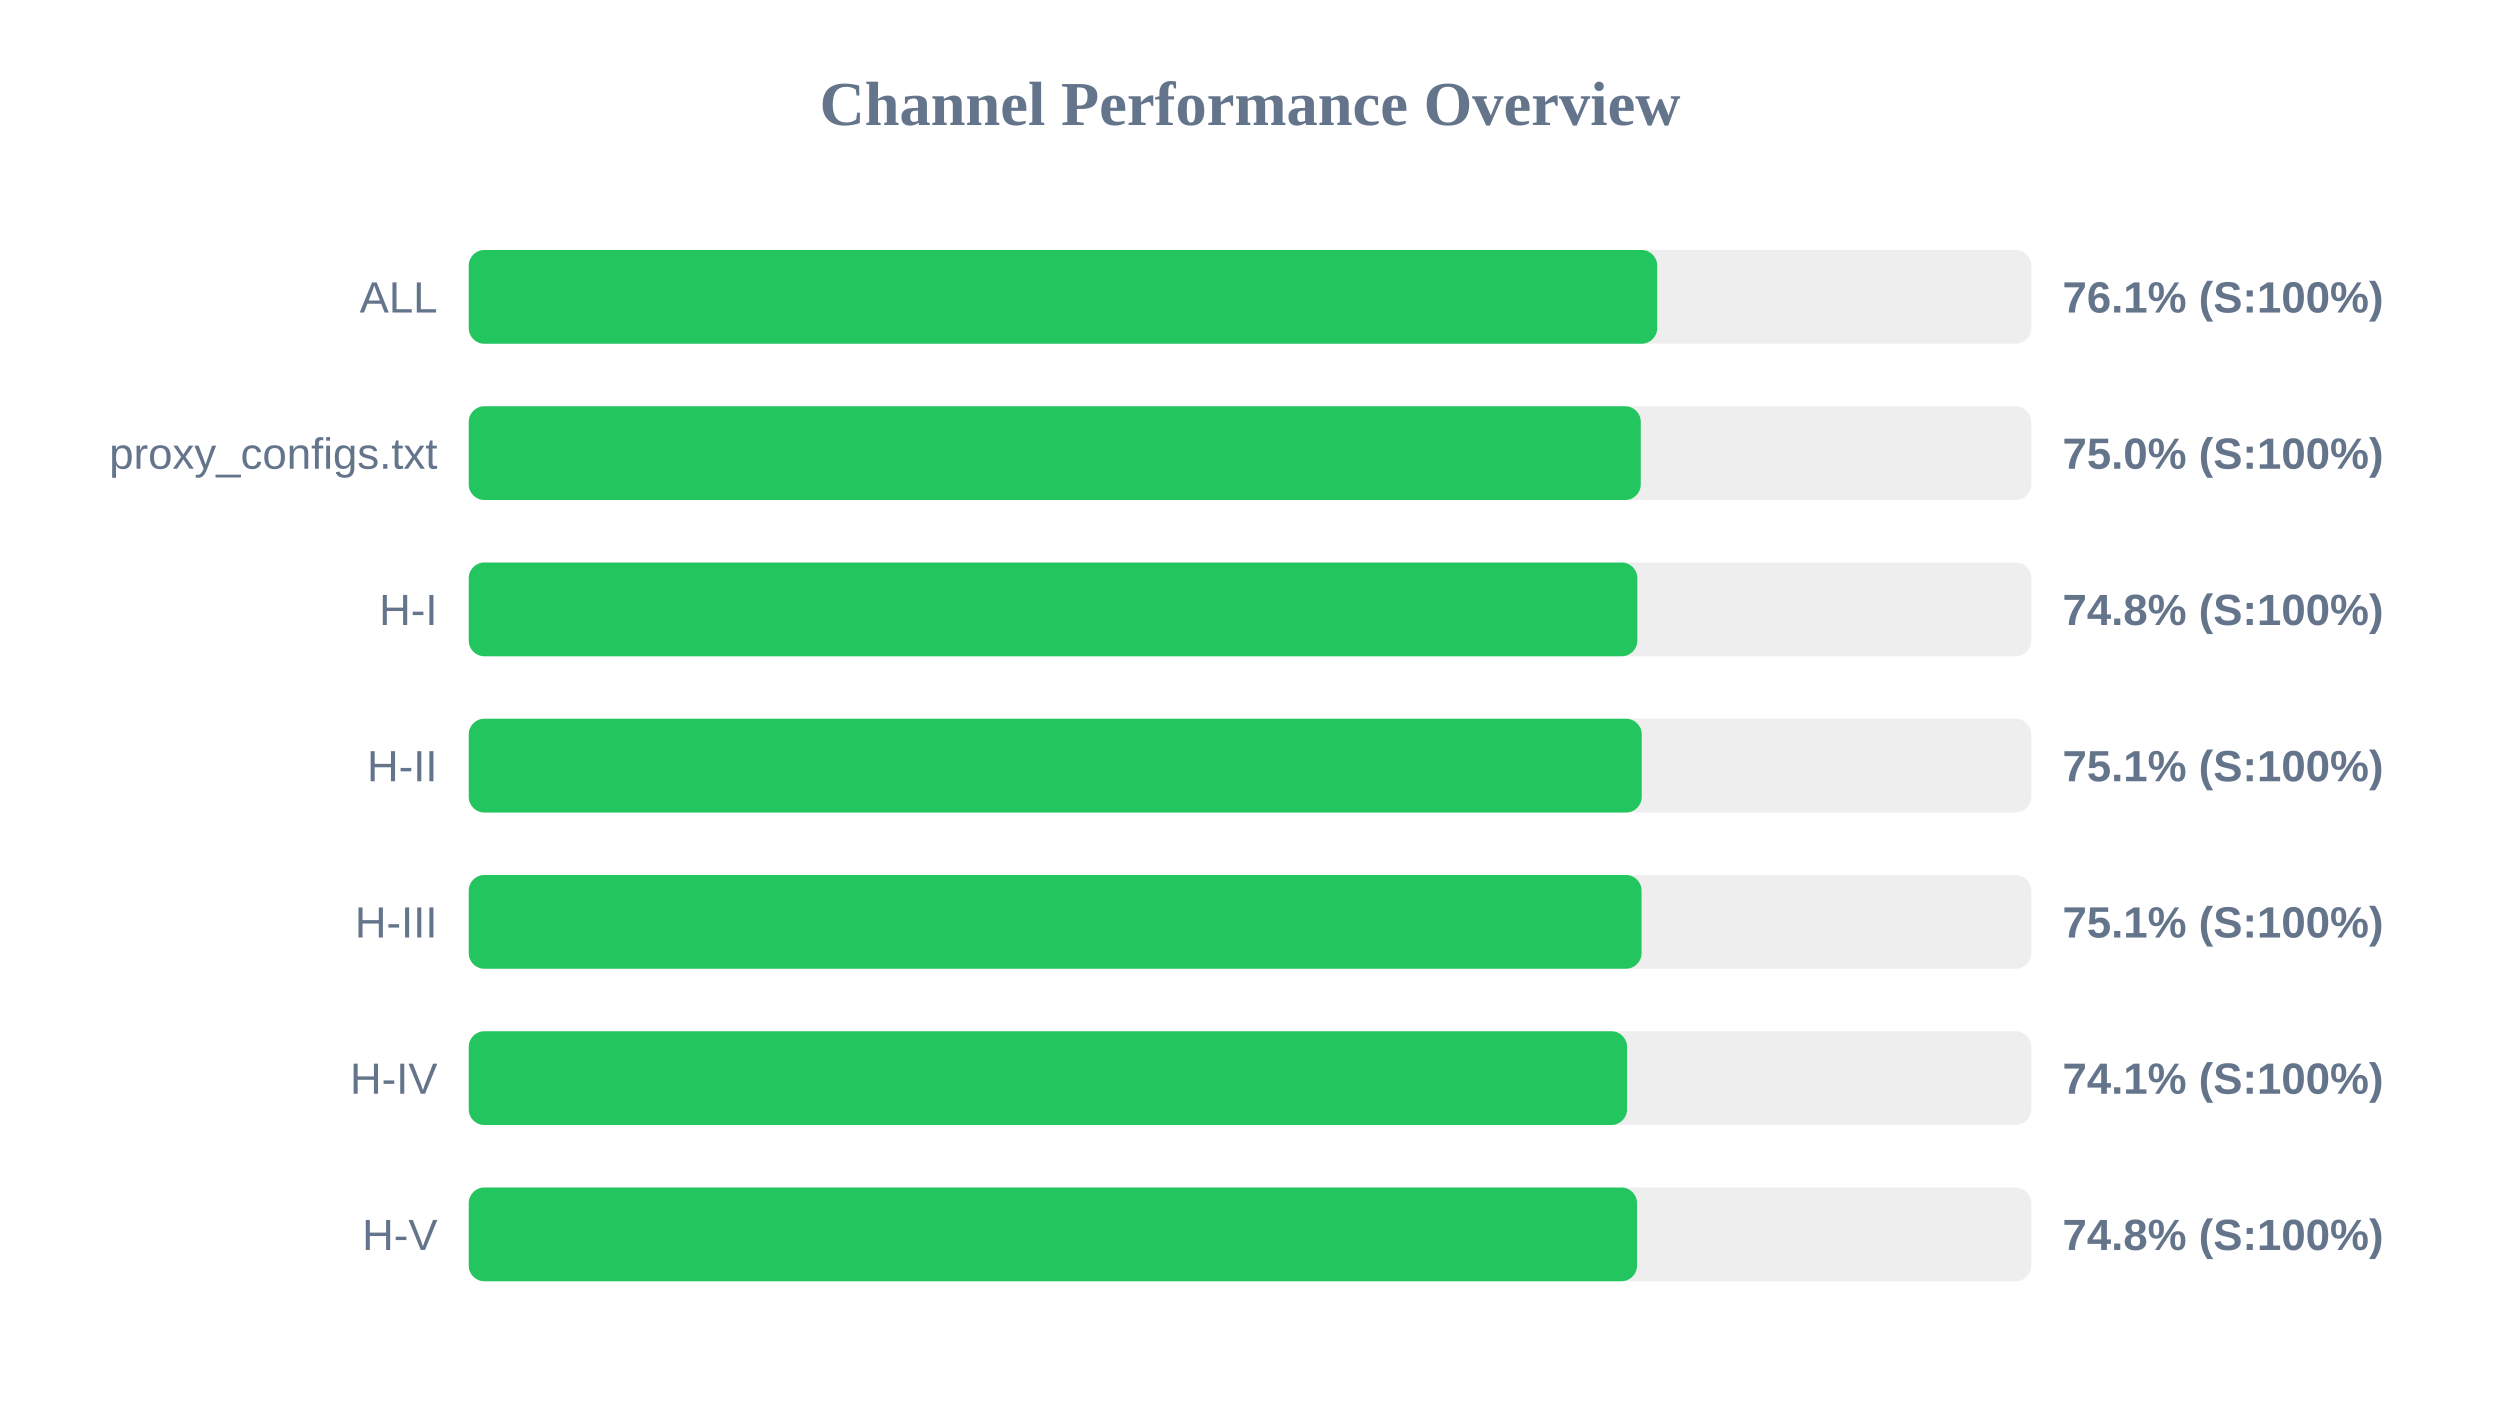
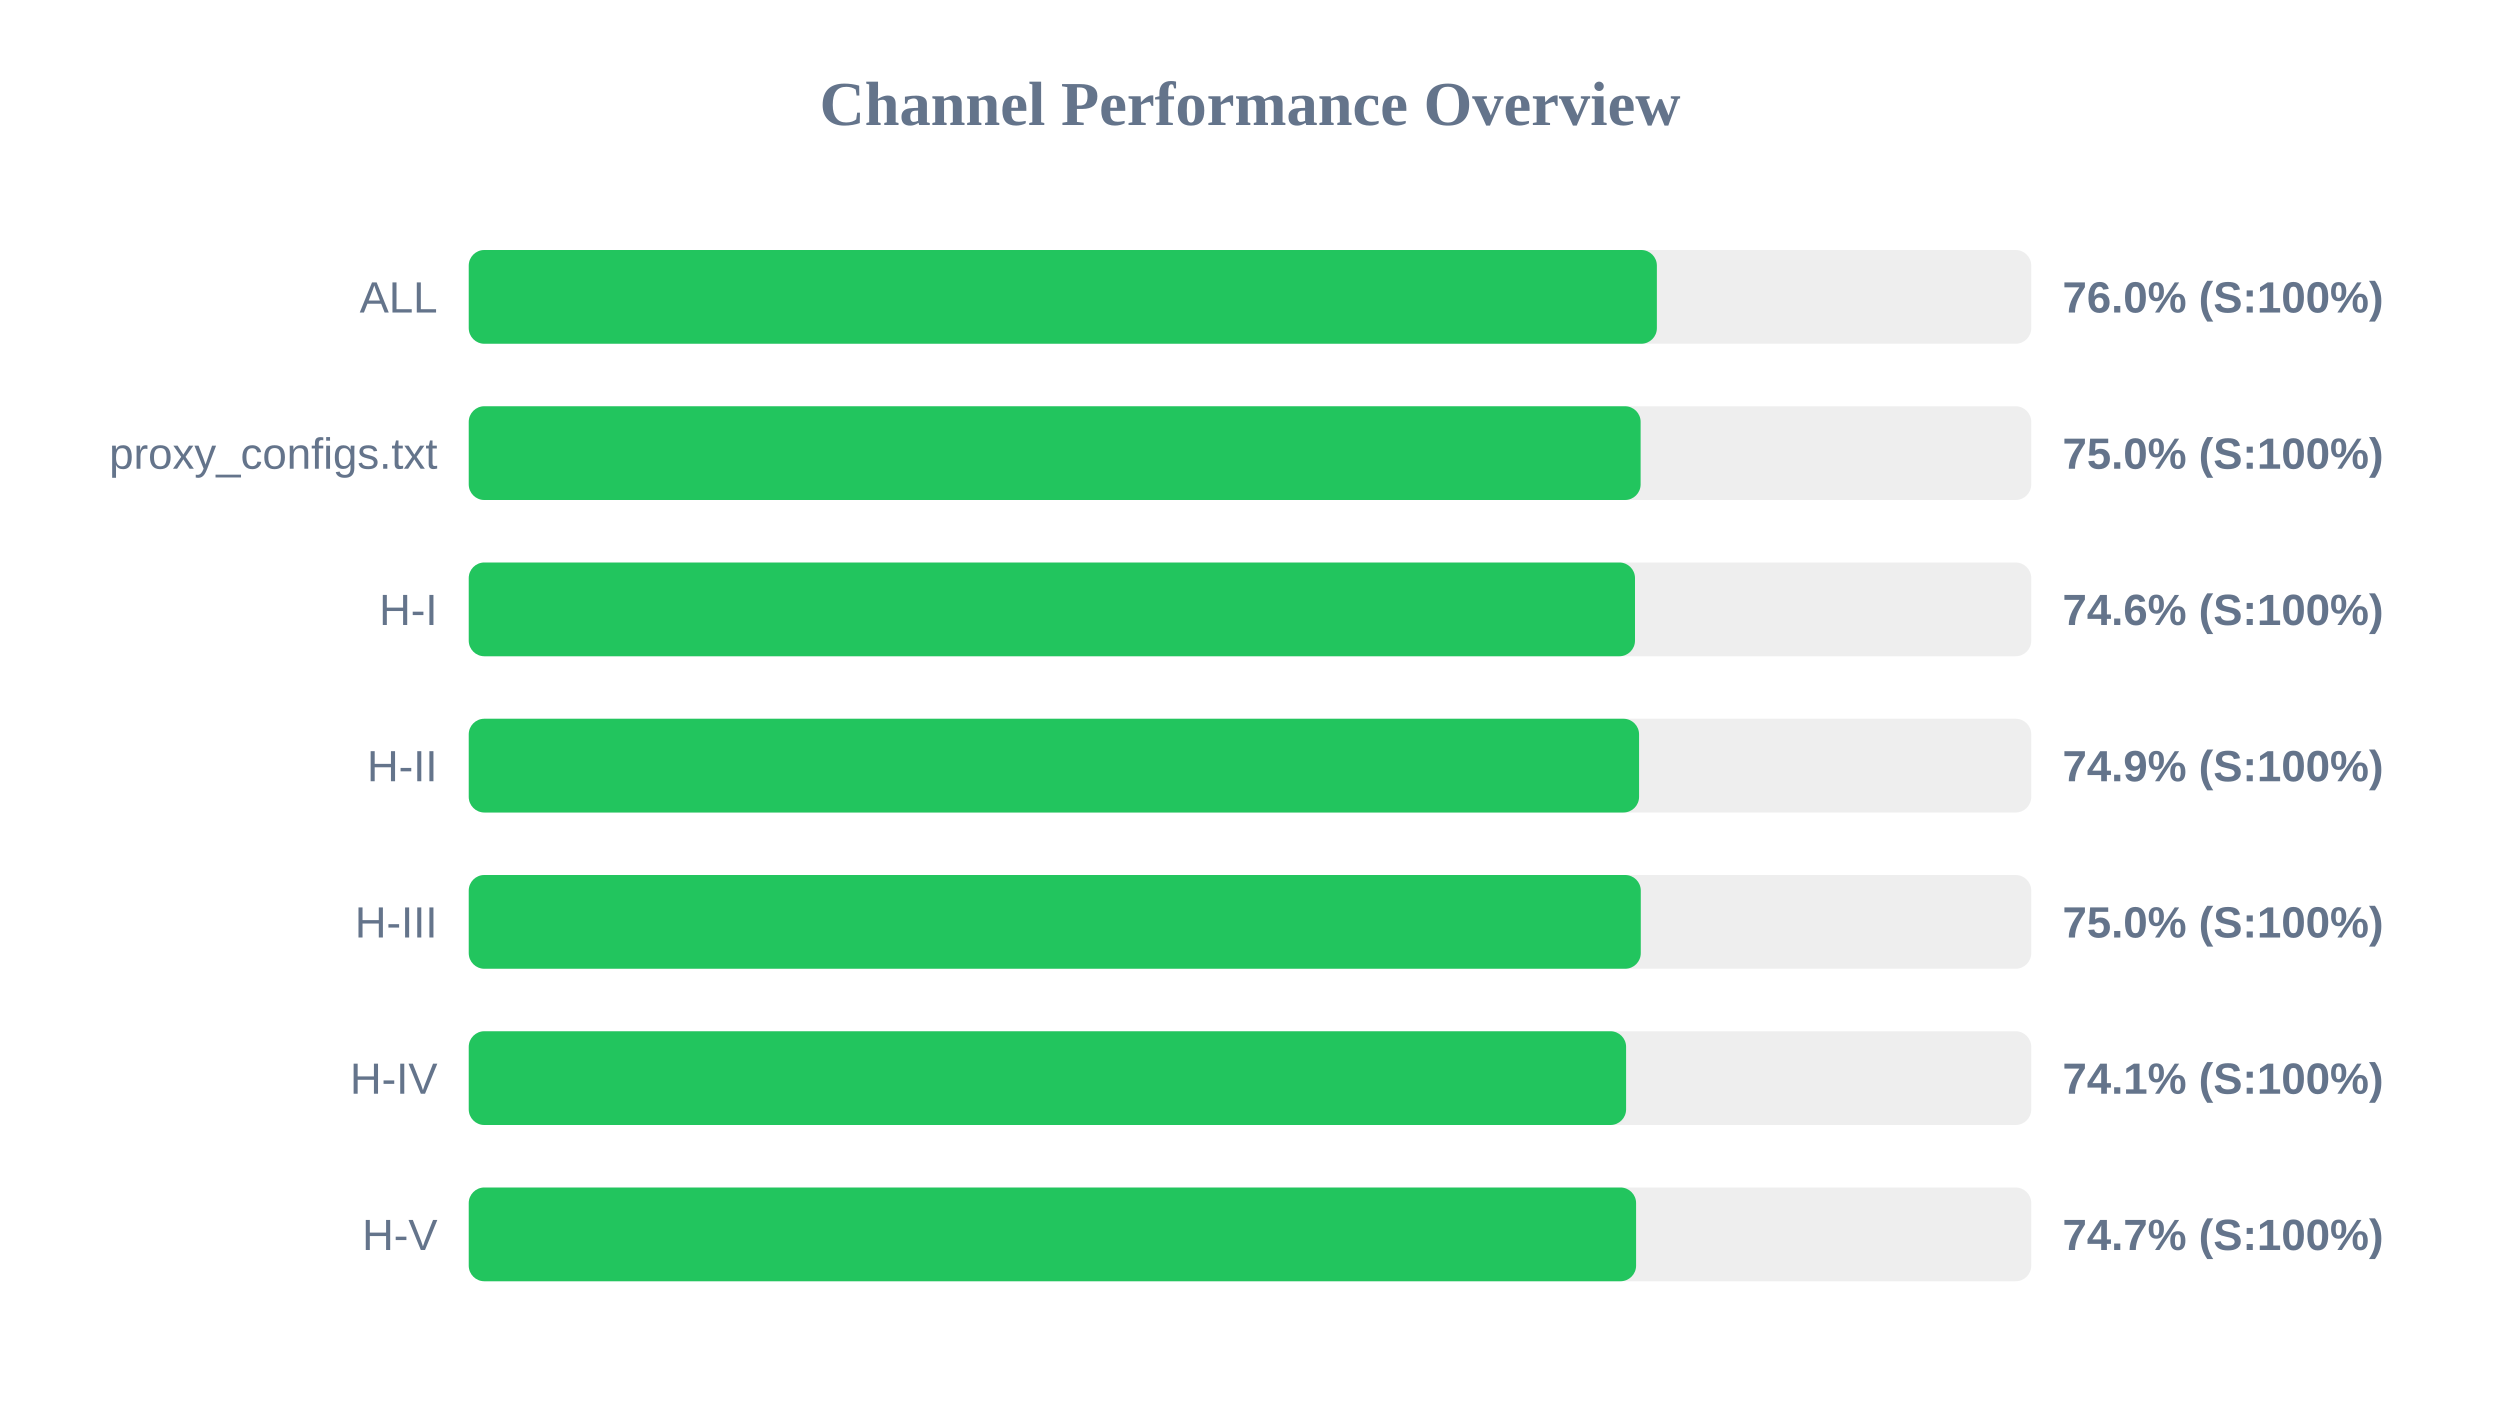
<svg xmlns="http://www.w3.org/2000/svg" width="800" height="450" version="1.1">
  <style>
        .row { font: 14px Arial; fill: #64748b; }
        .score { font: bold 14px Arial; fill: #64748b; }
    </style>
  <text x="400" y="40" text-anchor="middle" font-size="20px" font-weight="bold" fill="#64748b">Channel Performance Overview</text>
  <rect x="150" y="80" width="500" height="30" fill="#eee" rx="5" />
-   <rect x="150" y="80" width="380.3" height="30" fill="#22c55e" rx="5" />
+   <rect x="150" y="80" width="380.2" height="30" fill="#22c55e" rx="5" />
  <text x="140" y="100" text-anchor="end" class="row">ALL</text>
-   <text x="660" y="100" text-anchor="start" class="score">76.1% (S:100%)</text>
+   <text x="660" y="100" text-anchor="start" class="score">76.0% (S:100%)</text>
  <rect x="150" y="130" width="500" height="30" fill="#eee" rx="5" />
-   <rect x="150" y="130" width="375.05" height="30" fill="#22c55e" rx="5" />
+   <rect x="150" y="130" width="375.0" height="30" fill="#22c55e" rx="5" />
  <text x="140" y="150" text-anchor="end" class="row">proxy_configs.txt</text>
  <text x="660" y="150" text-anchor="start" class="score">75.0% (S:100%)</text>
  <rect x="150" y="180" width="500" height="30" fill="#eee" rx="5" />
-   <rect x="150" y="180" width="373.95" height="30" fill="#22c55e" rx="5" />
+   <rect x="150" y="180" width="373.2" height="30" fill="#22c55e" rx="5" />
  <text x="140" y="200" text-anchor="end" class="row">H-I</text>
-   <text x="660" y="200" text-anchor="start" class="score">74.8% (S:100%)</text>
+   <text x="660" y="200" text-anchor="start" class="score">74.6% (S:100%)</text>
  <rect x="150" y="230" width="500" height="30" fill="#eee" rx="5" />
-   <rect x="150" y="230" width="375.35" height="30" fill="#22c55e" rx="5" />
+   <rect x="150" y="230" width="374.5" height="30" fill="#22c55e" rx="5" />
  <text x="140" y="250" text-anchor="end" class="row">H-II</text>
-   <text x="660" y="250" text-anchor="start" class="score">75.1% (S:100%)</text>
+   <text x="660" y="250" text-anchor="start" class="score">74.9% (S:100%)</text>
  <rect x="150" y="280" width="500" height="30" fill="#eee" rx="5" />
-   <rect x="150" y="280" width="375.3" height="30" fill="#22c55e" rx="5" />
+   <rect x="150" y="280" width="375.05" height="30" fill="#22c55e" rx="5" />
  <text x="140" y="300" text-anchor="end" class="row">H-III</text>
-   <text x="660" y="300" text-anchor="start" class="score">75.1% (S:100%)</text>
+   <text x="660" y="300" text-anchor="start" class="score">75.0% (S:100%)</text>
  <rect x="150" y="330" width="500" height="30" fill="#eee" rx="5" />
-   <rect x="150" y="330" width="370.65" height="30" fill="#22c55e" rx="5" />
+   <rect x="150" y="330" width="370.35" height="30" fill="#22c55e" rx="5" />
  <text x="140" y="350" text-anchor="end" class="row">H-IV</text>
  <text x="660" y="350" text-anchor="start" class="score">74.1% (S:100%)</text>
  <rect x="150" y="380" width="500" height="30" fill="#eee" rx="5" />
-   <rect x="150" y="380" width="373.85" height="30" fill="#22c55e" rx="5" />
+   <rect x="150" y="380" width="373.55" height="30" fill="#22c55e" rx="5" />
  <text x="140" y="400" text-anchor="end" class="row">H-V</text>
-   <text x="660" y="400" text-anchor="start" class="score">74.8% (S:100%)</text>
+   <text x="660" y="400" text-anchor="start" class="score">74.7% (S:100%)</text>
</svg>
